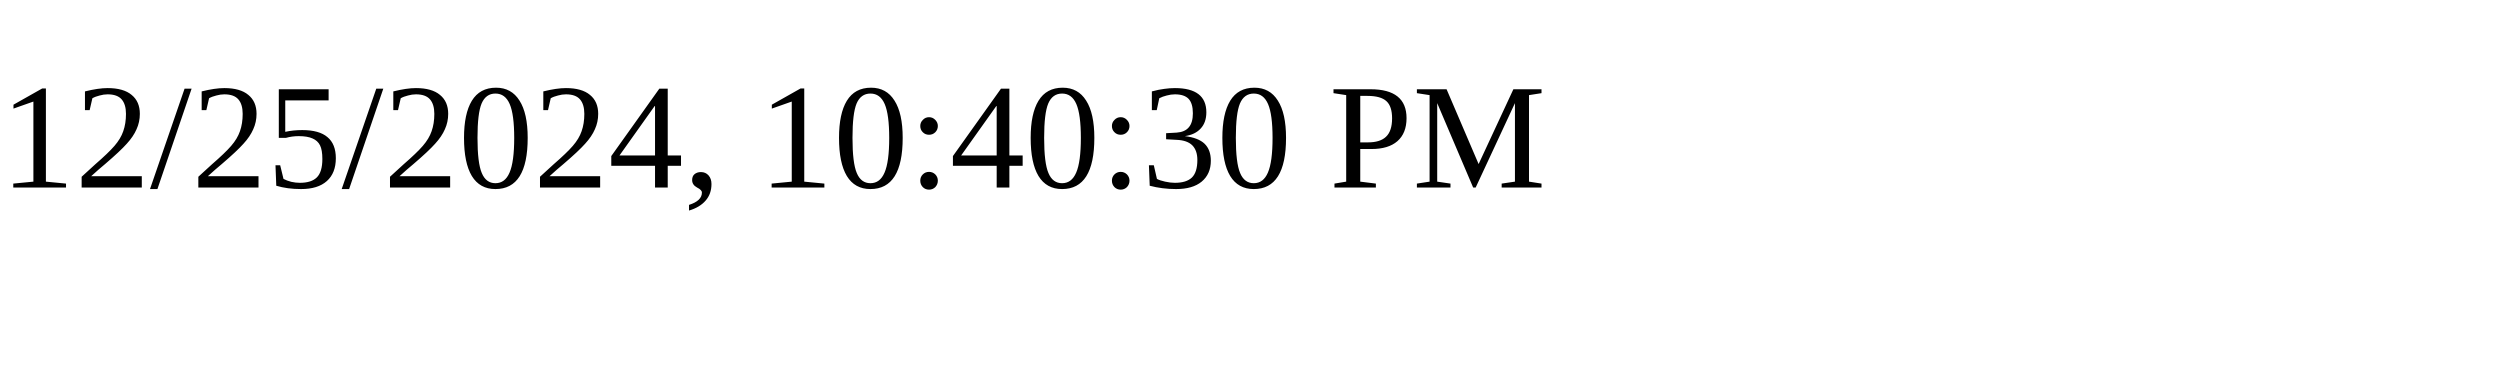
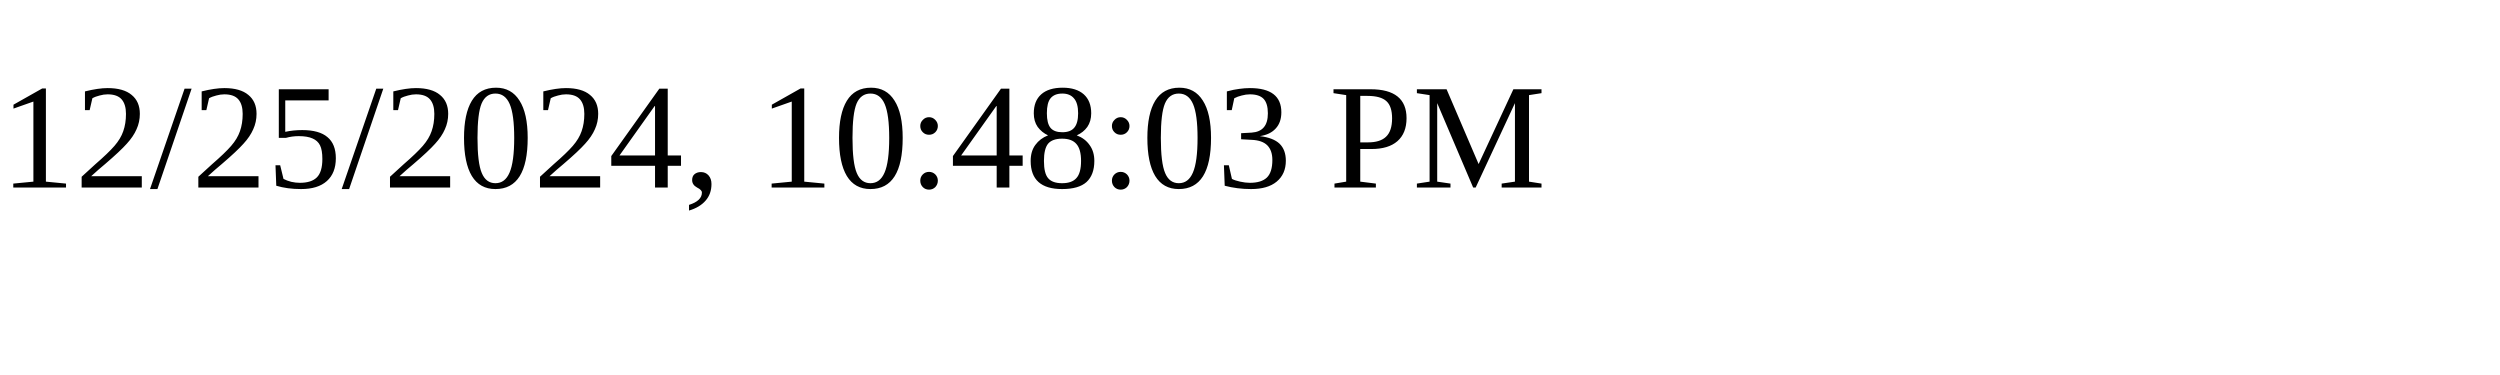
<svg xmlns="http://www.w3.org/2000/svg" height="30" width="200">
-   <text x="0" y="15">12/25/2024, 10:40:30 PM</text>
+   <text x="0" y="15">12/25/2024, 10:48:03 PM</text>
</svg>
